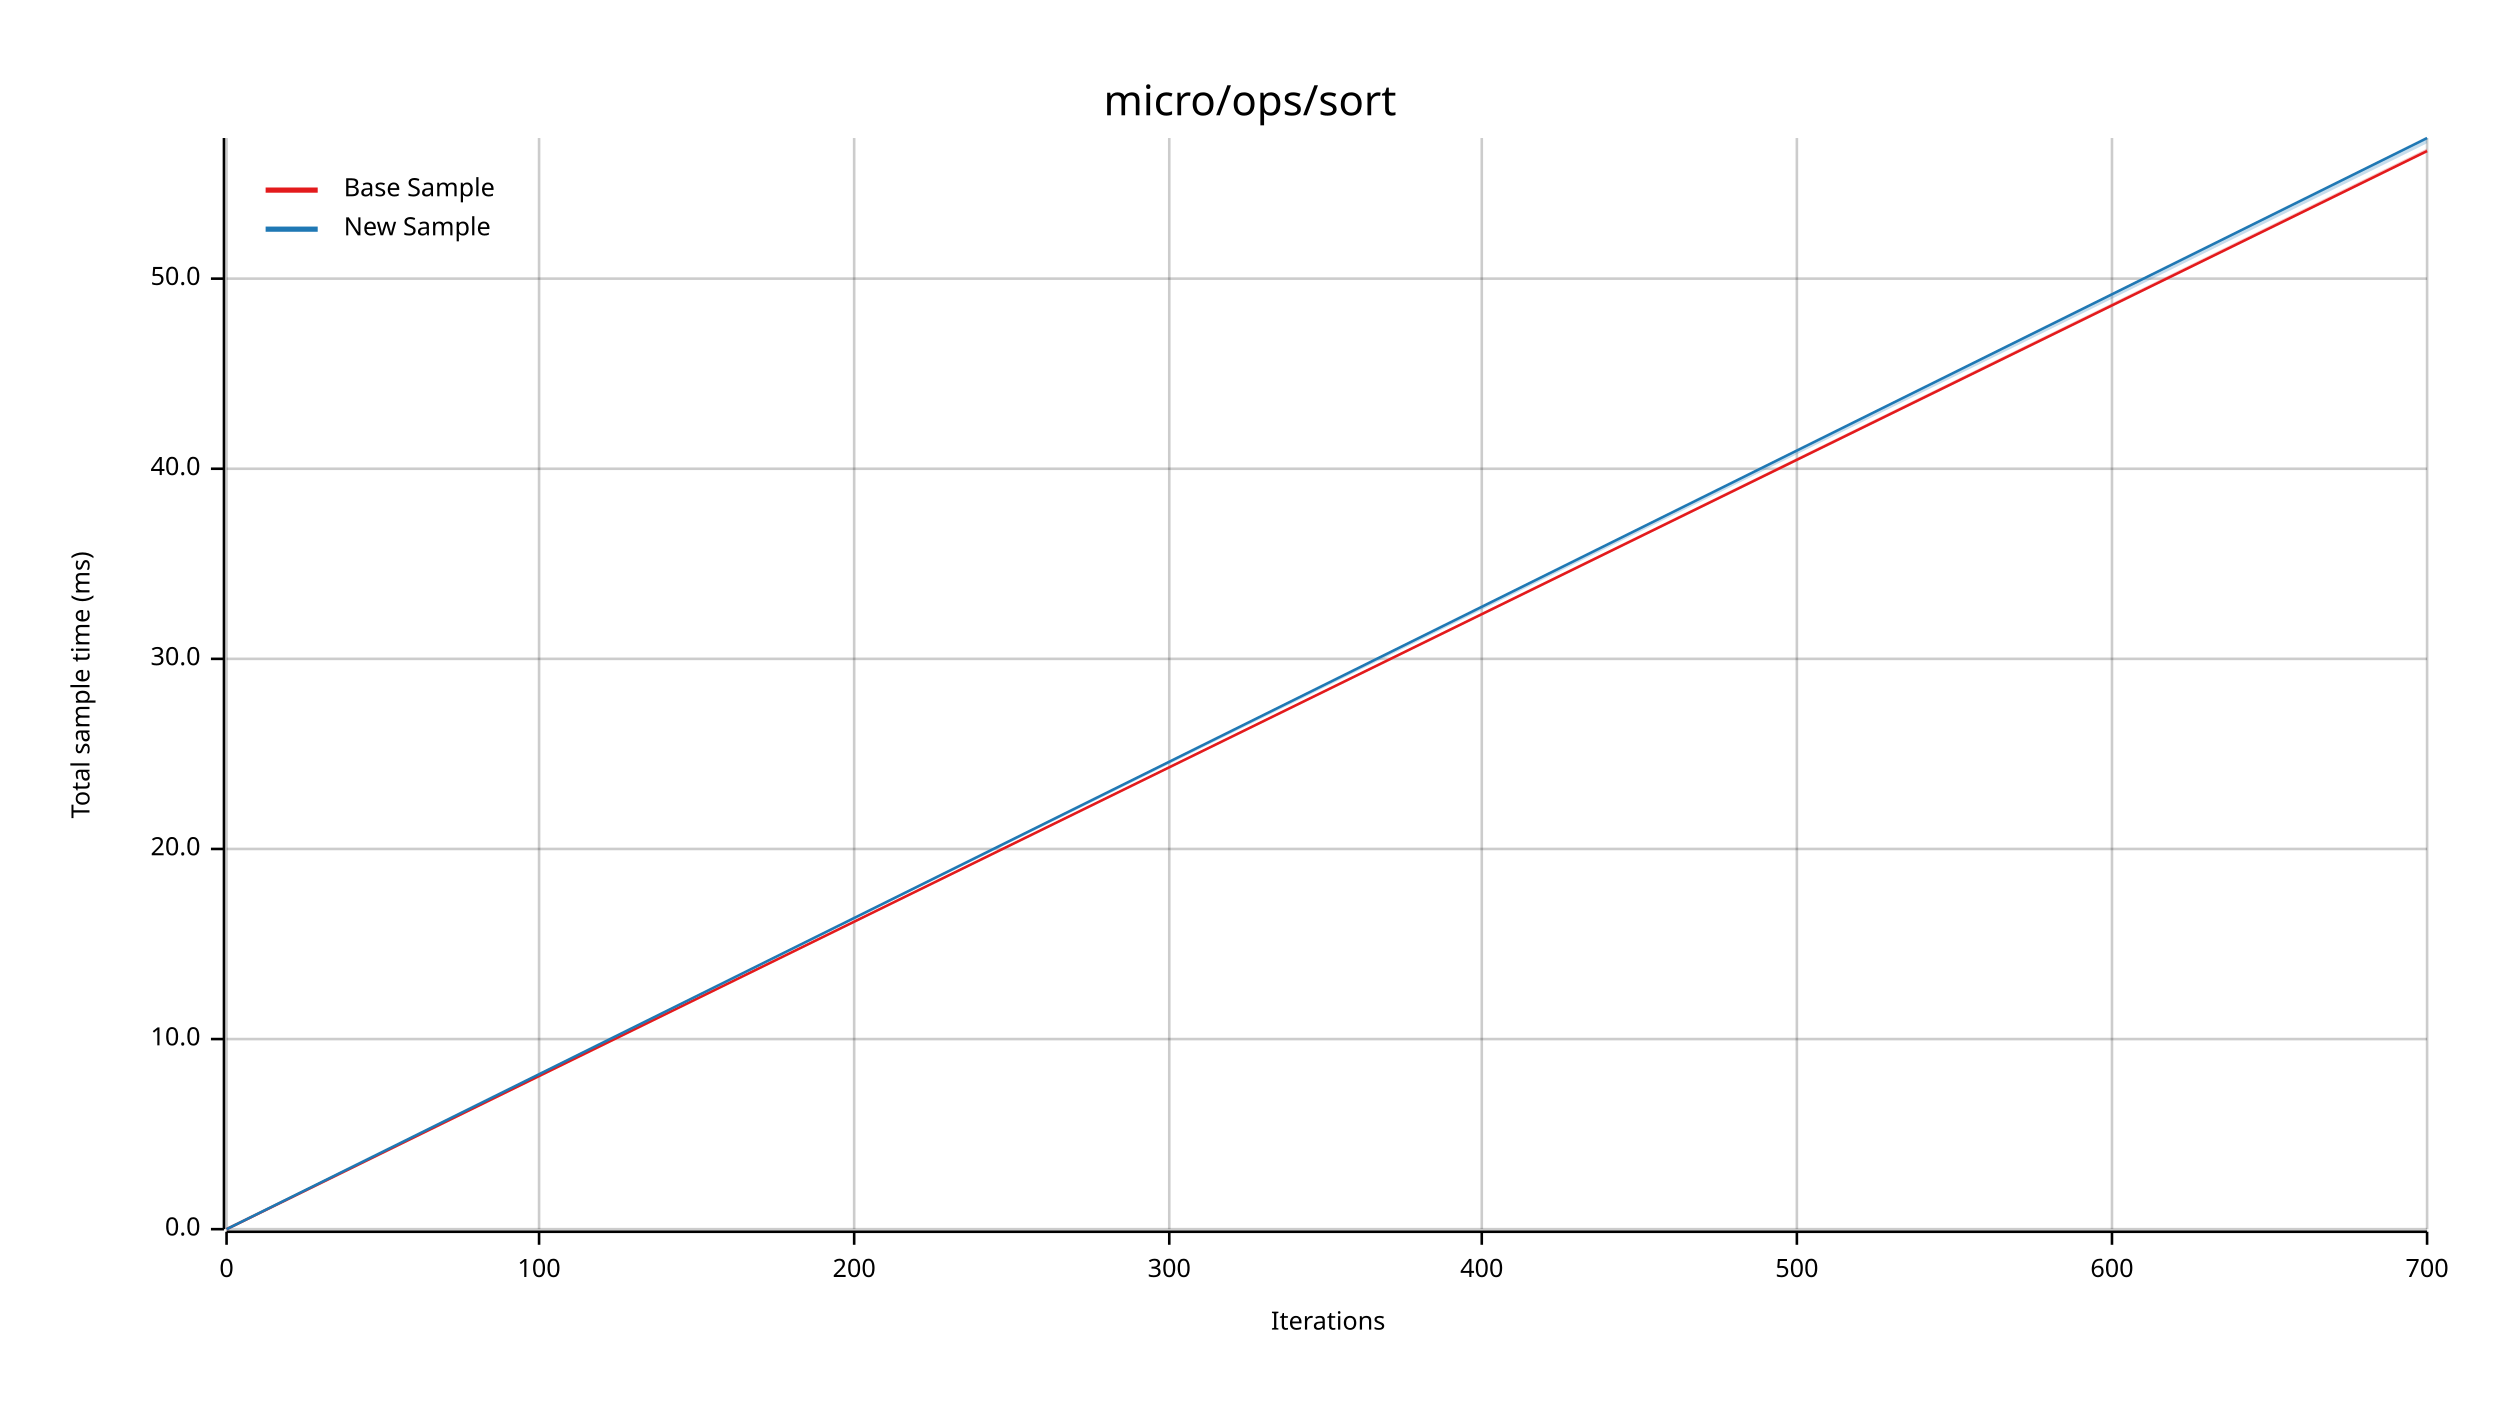
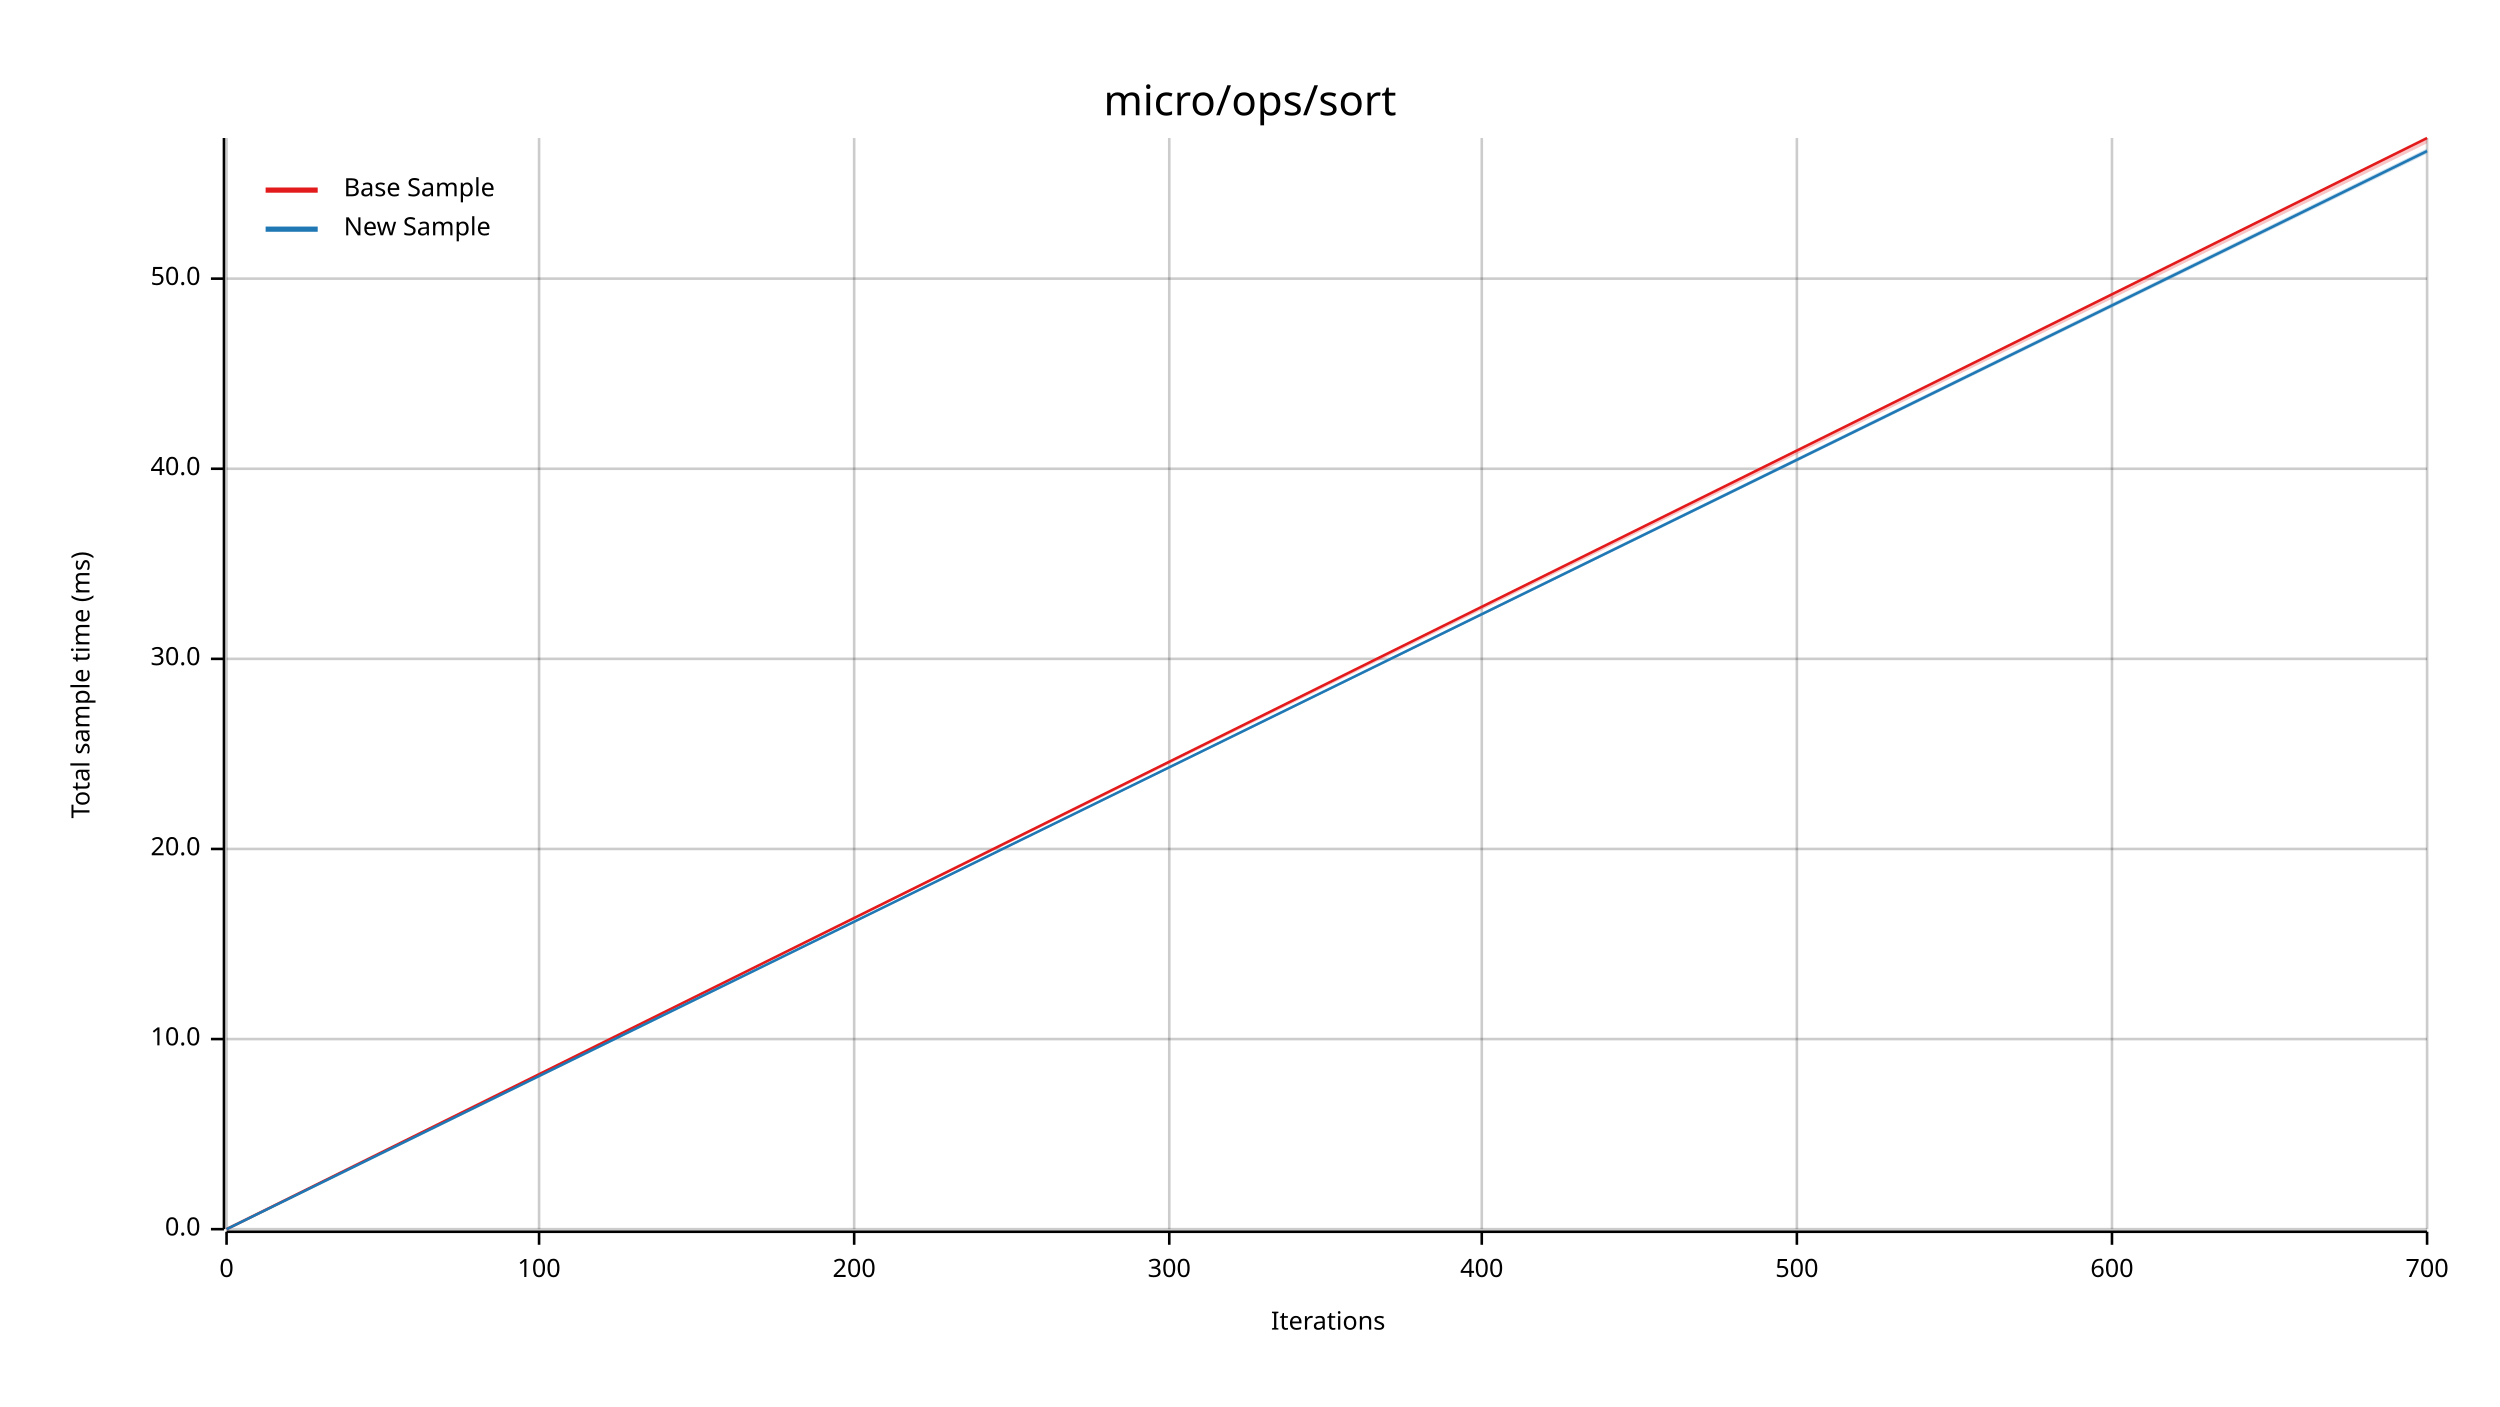
<svg xmlns="http://www.w3.org/2000/svg" width="960" height="540" viewBox="0 0 960 540">
  <text x="480" y="32" dy="0.76em" text-anchor="middle" font-family="sans-serif" font-size="16.129" opacity="1" fill="#000000">
micro/ops/sort
</text>
  <text x="27" y="263" dy="0.76em" text-anchor="middle" font-family="sans-serif" font-size="9.677" opacity="1" fill="#000000" transform="rotate(270, 27, 263)">
Total sample time (ms)
</text>
  <text x="510" y="513" dy="-0.5ex" text-anchor="middle" font-family="sans-serif" font-size="9.677" opacity="1" fill="#000000">
Iterations
</text>
  <line opacity="0.2" stroke="#000000" stroke-width="1" x1="87" y1="472" x2="87" y2="53" />
  <line opacity="0.2" stroke="#000000" stroke-width="1" x1="207" y1="472" x2="207" y2="53" />
  <line opacity="0.2" stroke="#000000" stroke-width="1" x1="328" y1="472" x2="328" y2="53" />
  <line opacity="0.2" stroke="#000000" stroke-width="1" x1="449" y1="472" x2="449" y2="53" />
  <line opacity="0.2" stroke="#000000" stroke-width="1" x1="569" y1="472" x2="569" y2="53" />
  <line opacity="0.2" stroke="#000000" stroke-width="1" x1="690" y1="472" x2="690" y2="53" />
  <line opacity="0.2" stroke="#000000" stroke-width="1" x1="811" y1="472" x2="811" y2="53" />
  <line opacity="0.2" stroke="#000000" stroke-width="1" x1="932" y1="472" x2="932" y2="53" />
  <line opacity="0.2" stroke="#000000" stroke-width="1" x1="87" y1="472" x2="932" y2="472" />
  <line opacity="0.2" stroke="#000000" stroke-width="1" x1="87" y1="399" x2="932" y2="399" />
  <line opacity="0.2" stroke="#000000" stroke-width="1" x1="87" y1="326" x2="932" y2="326" />
  <line opacity="0.2" stroke="#000000" stroke-width="1" x1="87" y1="253" x2="932" y2="253" />
  <line opacity="0.2" stroke="#000000" stroke-width="1" x1="87" y1="180" x2="932" y2="180" />
  <line opacity="0.2" stroke="#000000" stroke-width="1" x1="87" y1="107" x2="932" y2="107" />
  <polyline fill="none" opacity="1" stroke="#000000" stroke-width="1" points="86,53 86,472 " />
  <text x="77" y="472" dy="0.5ex" text-anchor="end" font-family="sans-serif" font-size="9.677" opacity="1" fill="#000000">
0.0
</text>
  <polyline fill="none" opacity="1" stroke="#000000" stroke-width="1" points="81,472 86,472 " />
  <text x="77" y="399" dy="0.5ex" text-anchor="end" font-family="sans-serif" font-size="9.677" opacity="1" fill="#000000">
10.0
</text>
  <polyline fill="none" opacity="1" stroke="#000000" stroke-width="1" points="81,399 86,399 " />
  <text x="77" y="326" dy="0.5ex" text-anchor="end" font-family="sans-serif" font-size="9.677" opacity="1" fill="#000000">
20.0
</text>
  <polyline fill="none" opacity="1" stroke="#000000" stroke-width="1" points="81,326 86,326 " />
  <text x="77" y="253" dy="0.5ex" text-anchor="end" font-family="sans-serif" font-size="9.677" opacity="1" fill="#000000">
30.0
</text>
  <polyline fill="none" opacity="1" stroke="#000000" stroke-width="1" points="81,253 86,253 " />
  <text x="77" y="180" dy="0.5ex" text-anchor="end" font-family="sans-serif" font-size="9.677" opacity="1" fill="#000000">
40.0
</text>
  <polyline fill="none" opacity="1" stroke="#000000" stroke-width="1" points="81,180 86,180 " />
  <text x="77" y="107" dy="0.5ex" text-anchor="end" font-family="sans-serif" font-size="9.677" opacity="1" fill="#000000">
50.0
</text>
  <polyline fill="none" opacity="1" stroke="#000000" stroke-width="1" points="81,107 86,107 " />
  <polyline fill="none" opacity="1" stroke="#000000" stroke-width="1" points="87,473 932,473 " />
  <text x="87" y="483" dy="0.76em" text-anchor="middle" font-family="sans-serif" font-size="9.677" opacity="1" fill="#000000">
0
</text>
  <polyline fill="none" opacity="1" stroke="#000000" stroke-width="1" points="87,473 87,478 " />
  <text x="207" y="483" dy="0.76em" text-anchor="middle" font-family="sans-serif" font-size="9.677" opacity="1" fill="#000000">
100
</text>
  <polyline fill="none" opacity="1" stroke="#000000" stroke-width="1" points="207,473 207,478 " />
  <text x="328" y="483" dy="0.76em" text-anchor="middle" font-family="sans-serif" font-size="9.677" opacity="1" fill="#000000">
200
</text>
  <polyline fill="none" opacity="1" stroke="#000000" stroke-width="1" points="328,473 328,478 " />
  <text x="449" y="483" dy="0.76em" text-anchor="middle" font-family="sans-serif" font-size="9.677" opacity="1" fill="#000000">
300
</text>
  <polyline fill="none" opacity="1" stroke="#000000" stroke-width="1" points="449,473 449,478 " />
  <text x="569" y="483" dy="0.76em" text-anchor="middle" font-family="sans-serif" font-size="9.677" opacity="1" fill="#000000">
400
</text>
  <polyline fill="none" opacity="1" stroke="#000000" stroke-width="1" points="569,473 569,478 " />
  <text x="690" y="483" dy="0.76em" text-anchor="middle" font-family="sans-serif" font-size="9.677" opacity="1" fill="#000000">
500
</text>
  <polyline fill="none" opacity="1" stroke="#000000" stroke-width="1" points="690,473 690,478 " />
  <text x="811" y="483" dy="0.76em" text-anchor="middle" font-family="sans-serif" font-size="9.677" opacity="1" fill="#000000">
600
</text>
  <polyline fill="none" opacity="1" stroke="#000000" stroke-width="1" points="811,473 811,478 " />
  <text x="932" y="483" dy="0.76em" text-anchor="middle" font-family="sans-serif" font-size="9.677" opacity="1" fill="#000000">
700
</text>
  <polyline fill="none" opacity="1" stroke="#000000" stroke-width="1" points="932,473 932,478 " />
-   <polyline fill="none" opacity="1" stroke="#E31A1C" stroke-width="1" points="87,472 932,58 " />
-   <polygon opacity="0.25" fill="#E31A1C" points="87,472 932,58 932,57 " />
-   <polyline fill="none" opacity="1" stroke="#1F78B4" stroke-width="1" points="87,472 932,53 " />
-   <polygon opacity="0.25" fill="#1F78B4" points="87,472 932,55 932,53 " />
+   <polyline fill="none" opacity="1" stroke="#E31A1C" stroke-width="1" points="87,472 932,53 " />
+   <polygon opacity="0.25" fill="#E31A1C" points="87,472 932,55 932,53 " />
+   <polyline fill="none" opacity="1" stroke="#1F78B4" stroke-width="1" points="87,472 932,58 " />
+   <polygon opacity="0.25" fill="#1F78B4" points="87,472 932,59 932,57 " />
  <text x="132" y="68" dy="0.76em" text-anchor="start" font-family="sans-serif" font-size="9.677" opacity="1" fill="#000000">
Base Sample
</text>
  <text x="132" y="83" dy="0.76em" text-anchor="start" font-family="sans-serif" font-size="9.677" opacity="1" fill="#000000">
New Sample
</text>
  <polyline fill="none" opacity="1" stroke="#E31A1C" stroke-width="2" points="102,73 122,73 " />
  <polyline fill="none" opacity="1" stroke="#1F78B4" stroke-width="2" points="102,88 122,88 " />
</svg>
